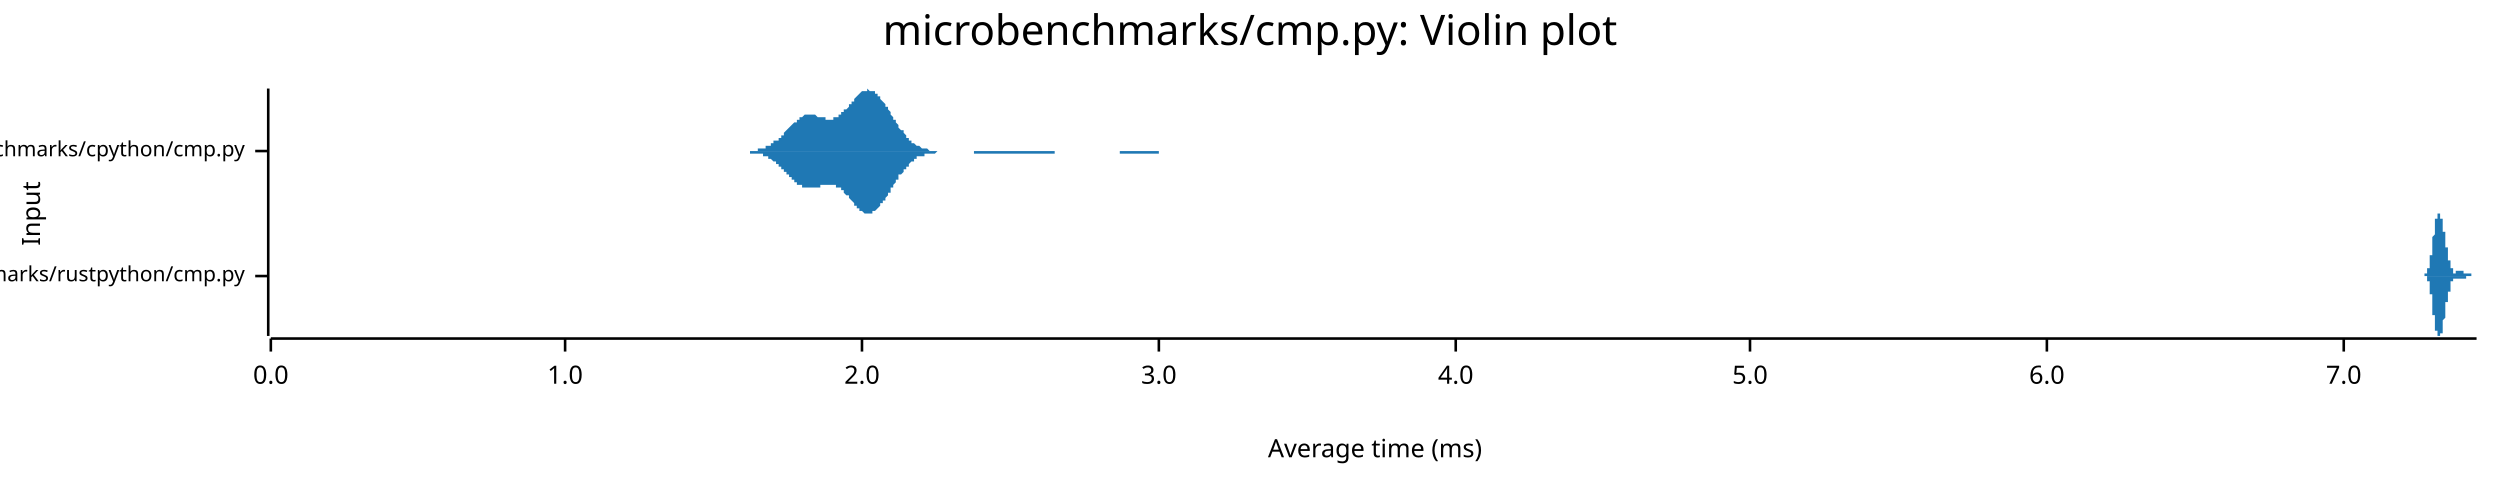
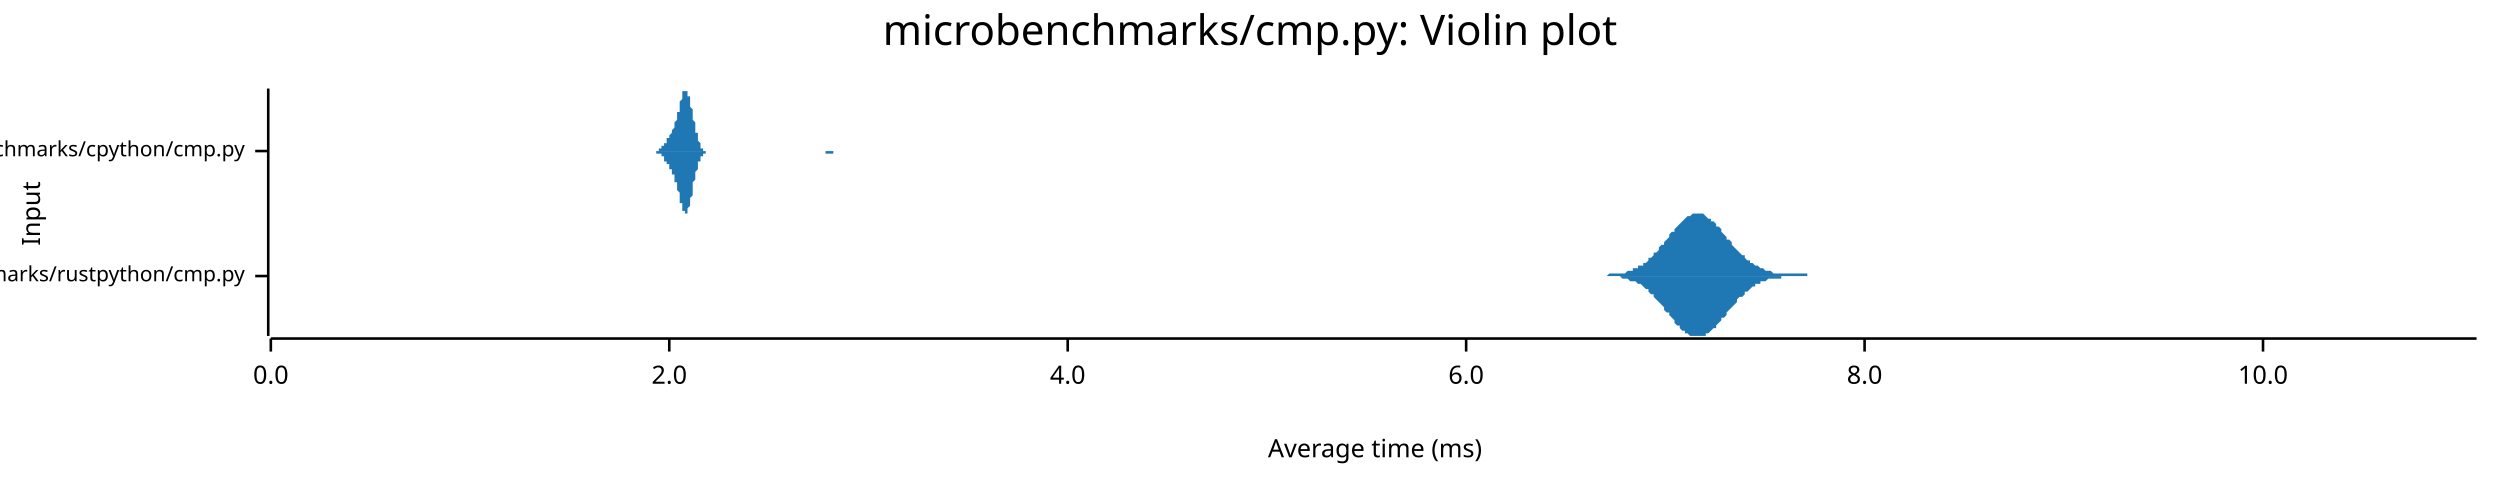
<svg xmlns="http://www.w3.org/2000/svg" width="960" height="186" viewBox="0 0 960 186">
  <text x="480" y="5" dy="0.76em" text-anchor="middle" font-family="sans-serif" font-size="16.129" opacity="1" fill="#000000">
microbenchmarks/cmp.py: Violin plot
</text>
  <text x="8" y="82" dy="0.76em" text-anchor="middle" font-family="sans-serif" font-size="9.677" opacity="1" fill="#000000" transform="rotate(270, 8, 82)">
Input
</text>
  <text x="528" y="178" dy="-0.5ex" text-anchor="middle" font-family="sans-serif" font-size="9.677" opacity="1" fill="#000000">
Average time (ms)
</text>
  <polyline fill="none" opacity="1" stroke="#000000" stroke-width="1" points="103,34 103,129 " />
  <text x="94" y="106" dy="0.5ex" text-anchor="end" font-family="sans-serif" font-size="8.065" opacity="1" fill="#000000">
microbenchmarks/rustpython/cmp.py
</text>
  <polyline fill="none" opacity="1" stroke="#000000" stroke-width="1" points="98,106 103,106 " />
  <text x="94" y="58" dy="0.5ex" text-anchor="end" font-family="sans-serif" font-size="8.065" opacity="1" fill="#000000">
microbenchmarks/cpython/cmp.py
</text>
  <polyline fill="none" opacity="1" stroke="#000000" stroke-width="1" points="98,58 103,58 " />
  <polyline fill="none" opacity="1" stroke="#000000" stroke-width="1" points="104,130 951,130 " />
  <text x="104" y="140" dy="0.76em" text-anchor="middle" font-family="sans-serif" font-size="9.677" opacity="1" fill="#000000">
0.0
</text>
  <polyline fill="none" opacity="1" stroke="#000000" stroke-width="1" points="104,130 104,135 " />
-   <text x="217" y="140" dy="0.76em" text-anchor="middle" font-family="sans-serif" font-size="9.677" opacity="1" fill="#000000">
- 1.0
- </text>
-   <polyline fill="none" opacity="1" stroke="#000000" stroke-width="1" points="217,130 217,135 " />
-   <text x="331" y="140" dy="0.76em" text-anchor="middle" font-family="sans-serif" font-size="9.677" opacity="1" fill="#000000">
+   <text x="257" y="140" dy="0.76em" text-anchor="middle" font-family="sans-serif" font-size="9.677" opacity="1" fill="#000000">
2.0
</text>
-   <polyline fill="none" opacity="1" stroke="#000000" stroke-width="1" points="331,130 331,135 " />
-   <text x="445" y="140" dy="0.76em" text-anchor="middle" font-family="sans-serif" font-size="9.677" opacity="1" fill="#000000">
- 3.0
- </text>
-   <polyline fill="none" opacity="1" stroke="#000000" stroke-width="1" points="445,130 445,135 " />
-   <text x="559" y="140" dy="0.76em" text-anchor="middle" font-family="sans-serif" font-size="9.677" opacity="1" fill="#000000">
+   <polyline fill="none" opacity="1" stroke="#000000" stroke-width="1" points="257,130 257,135 " />
+   <text x="410" y="140" dy="0.76em" text-anchor="middle" font-family="sans-serif" font-size="9.677" opacity="1" fill="#000000">
4.0
</text>
-   <polyline fill="none" opacity="1" stroke="#000000" stroke-width="1" points="559,130 559,135 " />
-   <text x="672" y="140" dy="0.76em" text-anchor="middle" font-family="sans-serif" font-size="9.677" opacity="1" fill="#000000">
- 5.0
- </text>
-   <polyline fill="none" opacity="1" stroke="#000000" stroke-width="1" points="672,130 672,135 " />
-   <text x="786" y="140" dy="0.76em" text-anchor="middle" font-family="sans-serif" font-size="9.677" opacity="1" fill="#000000">
+   <polyline fill="none" opacity="1" stroke="#000000" stroke-width="1" points="410,130 410,135 " />
+   <text x="563" y="140" dy="0.76em" text-anchor="middle" font-family="sans-serif" font-size="9.677" opacity="1" fill="#000000">
6.0
</text>
-   <polyline fill="none" opacity="1" stroke="#000000" stroke-width="1" points="786,130 786,135 " />
-   <text x="900" y="140" dy="0.76em" text-anchor="middle" font-family="sans-serif" font-size="9.677" opacity="1" fill="#000000">
- 7.0
+   <polyline fill="none" opacity="1" stroke="#000000" stroke-width="1" points="563,130 563,135 " />
+   <text x="716" y="140" dy="0.76em" text-anchor="middle" font-family="sans-serif" font-size="9.677" opacity="1" fill="#000000">
+ 8.0
</text>
-   <polyline fill="none" opacity="1" stroke="#000000" stroke-width="1" points="900,130 900,135 " />
-   <polygon opacity="1" fill="#1F78B4" points="930,106 930,106 930,106 930,106 930,106 930,106 930,106 930,106 930,106 930,106 930,106 930,106 930,106 930,106 930,106 930,106 931,106 931,106 931,106 931,106 931,106 931,106 931,106 931,106 931,106 931,106 931,106 931,106 931,106 931,106 931,105 931,105 931,105 931,105 931,105 931,105 931,105 931,105 931,105 931,105 932,105 932,105 932,105 932,105 932,105 932,105 932,105 932,105 932,105 932,105 932,105 932,105 932,104 932,104 932,104 932,104 932,104 932,104 932,104 932,104 932,104 932,104 932,103 932,103 933,103 933,103 933,103 933,103 933,103 933,102 933,102 933,102 933,102 933,102 933,102 933,101 933,101 933,101 933,101 933,101 933,100 933,100 933,100 933,100 933,99 933,99 933,99 933,99 933,98 934,98 934,98 934,98 934,97 934,97 934,97 934,96 934,96 934,96 934,95 934,95 934,95 934,94 934,94 934,94 934,93 934,93 934,93 934,92 934,92 934,92 934,91 934,91 934,91 935,90 935,90 935,90 935,90 935,89 935,89 935,89 935,88 935,88 935,88 935,87 935,87 935,87 935,87 935,86 935,86 935,86 935,86 935,85 935,85 935,85 935,85 935,84 935,84 936,84 936,84 936,84 936,84 936,83 936,83 936,83 936,83 936,83 936,83 936,83 936,83 936,83 936,82 936,82 936,82 936,82 936,82 936,82 936,82 936,82 936,82 936,82 936,82 937,82 937,82 937,82 937,82 937,82 937,82 937,82 937,82 937,82 937,82 937,82 937,82 937,82 937,82 937,83 937,83 937,83 937,83 937,83 937,83 937,83 937,83 937,83 937,84 938,84 938,84 938,84 938,84 938,84 938,85 938,85 938,85 938,85 938,85 938,86 938,86 938,86 938,86 938,86 938,87 938,87 938,87 938,87 938,88 938,88 938,88 938,88 938,89 939,89 939,89 939,90 939,90 939,90 939,90 939,91 939,91 939,91 939,91 939,92 939,92 939,92 939,93 939,93 939,93 939,93 939,94 939,94 939,94 939,94 939,95 939,95 939,95 939,95 940,95 940,96 940,96 940,96 940,96 940,97 940,97 940,97 940,97 940,97 940,98 940,98 940,98 940,98 940,98 940,98 940,99 940,99 940,99 940,99 940,99 940,100 940,100 940,100 941,100 941,100 941,100 941,100 941,101 941,101 941,101 941,101 941,101 941,101 941,101 941,102 941,102 941,102 941,102 941,102 941,102 941,102 941,103 941,103 941,103 941,103 941,103 941,103 942,103 942,103 942,103 942,103 942,104 942,104 942,104 942,104 942,104 942,104 942,104 942,104 942,104 942,104 942,104 942,104 942,104 942,104 942,104 942,104 942,104 942,105 942,105 942,105 943,105 943,105 943,105 943,105 943,105 943,105 943,105 943,105 943,105 943,105 943,105 943,105 943,105 943,105 943,105 943,105 943,105 943,105 943,105 943,105 943,104 943,104 943,104 943,104 944,104 944,104 944,104 944,104 944,104 944,104 944,104 944,104 944,104 944,104 944,104 944,104 944,104 944,104 944,104 944,104 944,104 944,104 944,104 944,104 944,104 944,104 944,104 944,104 945,104 945,104 945,104 945,104 945,104 945,104 945,104 945,104 945,104 945,104 945,104 945,104 945,104 945,104 945,104 945,104 945,104 945,104 945,104 945,104 945,104 945,104 945,104 945,104 945,104 946,104 946,104 946,104 946,104 946,104 946,104 946,105 946,105 946,105 946,105 946,105 946,105 946,105 946,105 946,105 946,105 946,105 946,105 946,105 946,105 946,105 946,105 946,105 946,105 947,105 947,105 947,105 947,105 947,105 947,105 947,105 947,105 947,105 947,105 947,105 947,105 947,105 947,105 947,105 947,105 947,105 947,105 947,105 947,105 947,105 947,105 947,105 947,105 948,105 948,105 948,105 948,105 948,105 948,105 948,105 948,105 948,105 948,105 948,105 948,105 948,105 948,105 948,105 948,105 948,105 948,105 948,105 948,105 948,105 948,105 948,105 948,105 949,105 949,105 949,105 949,106 949,106 949,106 949,106 949,106 949,106 949,106 949,106 949,106 949,106 949,106 949,106 949,106 949,106 949,106 949,106 949,106 949,106 949,106 949,106 949,106 950,106 950,106 950,106 950,106 950,106 950,106 950,106 950,106 950,106 950,106 950,106 950,106 950,106 950,106 950,106 950,106 950,106 950,106 950,106 950,106 950,106 950,106 950,106 950,106 951,106 951,106 930,106 " />
-   <polygon opacity="1" fill="#1F78B4" points="930,106 930,106 930,106 930,106 930,106 930,106 930,106 930,106 930,106 930,106 930,106 930,106 930,106 930,106 930,106 930,106 931,106 931,106 931,106 931,106 931,106 931,106 931,106 931,106 931,106 931,106 931,106 931,106 931,106 931,106 931,106 931,106 931,106 931,106 931,106 931,106 931,106 931,106 931,106 931,106 932,106 932,106 932,106 932,106 932,106 932,107 932,107 932,107 932,107 932,107 932,107 932,107 932,107 932,107 932,107 932,107 932,107 932,107 932,108 932,108 932,108 932,108 932,108 932,108 933,108 933,108 933,109 933,109 933,109 933,109 933,109 933,109 933,110 933,110 933,110 933,110 933,110 933,110 933,111 933,111 933,111 933,111 933,112 933,112 933,112 933,112 933,113 933,113 933,113 934,113 934,114 934,114 934,114 934,115 934,115 934,115 934,115 934,116 934,116 934,116 934,117 934,117 934,117 934,118 934,118 934,118 934,119 934,119 934,119 934,120 934,120 934,120 934,121 935,121 935,121 935,122 935,122 935,122 935,123 935,123 935,123 935,124 935,124 935,124 935,124 935,125 935,125 935,125 935,125 935,126 935,126 935,126 935,126 935,127 935,127 935,127 935,127 936,127 936,128 936,128 936,128 936,128 936,128 936,128 936,128 936,129 936,129 936,129 936,129 936,129 936,129 936,129 936,129 936,129 936,129 936,129 936,129 936,129 936,129 936,129 936,129 937,129 937,129 937,129 937,129 937,129 937,129 937,129 937,129 937,129 937,129 937,129 937,129 937,129 937,129 937,129 937,129 937,129 937,129 937,129 937,129 937,128 937,128 937,128 937,128 938,128 938,128 938,128 938,127 938,127 938,127 938,127 938,127 938,126 938,126 938,126 938,126 938,126 938,125 938,125 938,125 938,125 938,124 938,124 938,124 938,124 938,123 938,123 938,123 939,122 939,122 939,122 939,122 939,121 939,121 939,121 939,121 939,120 939,120 939,120 939,119 939,119 939,119 939,119 939,118 939,118 939,118 939,118 939,117 939,117 939,117 939,117 939,116 939,116 940,116 940,116 940,116 940,115 940,115 940,115 940,115 940,115 940,114 940,114 940,114 940,114 940,114 940,113 940,113 940,113 940,113 940,113 940,113 940,112 940,112 940,112 940,112 940,112 941,112 941,111 941,111 941,111 941,111 941,111 941,111 941,110 941,110 941,110 941,110 941,110 941,110 941,110 941,109 941,109 941,109 941,109 941,109 941,109 941,109 941,109 941,109 941,108 942,108 942,108 942,108 942,108 942,108 942,108 942,108 942,108 942,108 942,108 942,107 942,107 942,107 942,107 942,107 942,107 942,107 942,107 942,107 942,107 942,107 942,107 942,107 942,107 943,107 943,107 943,107 943,107 943,107 943,107 943,107 943,107 943,107 943,107 943,107 943,107 943,107 943,107 943,107 943,107 943,107 943,107 943,107 943,107 943,107 943,107 943,107 943,107 944,107 944,107 944,107 944,107 944,107 944,107 944,107 944,107 944,107 944,107 944,107 944,107 944,107 944,107 944,107 944,107 944,107 944,107 944,107 944,107 944,107 944,107 944,107 944,107 945,107 945,107 945,107 945,107 945,107 945,107 945,107 945,107 945,107 945,107 945,107 945,107 945,107 945,107 945,107 945,107 945,107 945,107 945,107 945,107 945,107 945,107 945,107 945,107 945,107 946,107 946,107 946,107 946,107 946,107 946,107 946,107 946,107 946,107 946,107 946,107 946,107 946,107 946,107 946,107 946,107 946,107 946,107 946,107 946,107 946,107 946,107 946,107 946,107 947,107 947,107 947,107 947,107 947,107 947,107 947,107 947,107 947,107 947,107 947,107 947,107 947,107 947,107 947,107 947,107 947,107 947,107 947,107 947,107 947,106 947,106 947,106 947,106 948,106 948,106 948,106 948,106 948,106 948,106 948,106 948,106 948,106 948,106 948,106 948,106 948,106 948,106 948,106 948,106 948,106 948,106 948,106 948,106 948,106 948,106 948,106 948,106 949,106 949,106 949,106 949,106 949,106 949,106 949,106 949,106 949,106 949,106 949,106 949,106 949,106 949,106 949,106 949,106 949,106 949,106 949,106 949,106 949,106 949,106 949,106 949,106 950,106 950,106 950,106 950,106 950,106 950,106 950,106 950,106 950,106 950,106 950,106 950,106 950,106 950,106 950,106 950,106 950,106 950,106 950,106 950,106 950,106 950,106 950,106 950,106 951,106 951,106 930,106 " />
-   <polygon opacity="1" fill="#1F78B4" points="286,58 286,58 287,58 287,58 287,58 288,58 288,58 288,58 289,58 289,58 289,58 290,58 290,58 290,58 291,58 291,57 292,57 292,57 292,57 293,57 293,57 293,57 294,57 294,57 294,56 295,56 295,56 295,56 296,56 296,55 296,55 297,55 297,55 297,54 298,54 298,54 299,54 299,53 299,53 300,53 300,52 300,52 301,52 301,51 301,51 302,50 302,50 302,50 303,49 303,49 303,49 304,48 304,48 304,48 305,47 305,47 306,47 306,46 306,46 307,46 307,45 307,45 308,45 308,45 308,45 309,44 309,44 309,44 310,44 310,44 310,44 311,44 311,44 312,44 312,44 312,44 313,44 313,44 313,44 314,45 314,45 314,45 315,45 315,45 315,45 316,45 316,45 316,45 317,45 317,46 317,46 318,46 318,46 319,46 319,46 319,46 320,46 320,46 320,45 321,45 321,45 321,45 322,45 322,45 322,44 323,44 323,44 323,43 324,43 324,43 324,42 325,42 325,42 326,41 326,41 326,40 327,40 327,39 327,39 328,39 328,38 328,38 329,37 329,37 329,37 330,36 330,36 330,36 331,35 331,35 331,35 332,35 332,35 333,35 333,35 333,34 334,35 334,35 334,35 335,35 335,35 335,35 336,35 336,36 336,36 337,36 337,36 337,37 338,37 338,38 338,38 339,39 339,39 340,40 340,40 340,41 341,41 341,42 341,42 342,43 342,43 342,44 343,45 343,45 343,46 344,46 344,47 344,47 345,48 345,48 345,49 346,50 346,50 347,50 347,51 347,51 348,52 348,52 348,53 349,53 349,53 349,54 350,54 350,54 350,55 351,55 351,55 351,55 352,56 352,56 352,56 353,56 353,56 354,57 354,57 354,57 355,57 355,57 355,57 356,57 356,57 356,57 357,58 357,58 357,58 358,58 358,58 358,58 359,58 359,58 359,58 360,58 360,58 361,58 361,58 361,58 362,58 362,58 362,58 363,58 363,58 363,58 364,58 364,58 364,58 365,58 365,58 365,58 366,58 366,58 367,58 367,58 367,58 368,58 368,58 368,58 369,58 369,58 369,58 370,58 370,58 370,58 371,58 371,58 371,58 372,58 372,58 372,58 373,58 373,58 374,58 374,58 374,58 375,58 375,58 375,58 376,58 376,58 376,58 377,58 377,58 377,58 378,58 378,58 378,58 379,58 379,58 379,58 380,58 380,58 381,58 381,58 381,58 382,58 382,58 382,58 383,58 383,58 383,58 384,58 384,58 384,58 385,58 385,58 385,58 386,58 386,58 386,58 387,58 387,58 388,58 388,58 388,58 389,58 389,58 389,58 390,58 390,58 390,58 391,58 391,58 391,58 392,58 392,58 392,58 393,58 393,58 393,58 394,58 394,58 395,58 395,58 395,58 396,58 396,58 396,58 397,58 397,58 397,58 398,58 398,58 398,58 399,58 399,58 399,58 400,58 400,58 400,58 401,58 401,58 402,58 402,58 402,58 403,58 403,58 403,58 404,58 404,58 404,58 405,58 405,58 405,58 406,58 406,58 406,58 407,58 407,58 407,58 408,58 408,58 409,58 409,58 409,58 410,58 410,58 410,58 411,58 411,58 411,58 412,58 412,58 412,58 413,58 413,58 413,58 414,58 414,58 415,58 415,58 415,58 416,58 416,58 416,58 417,58 417,58 417,58 418,58 418,58 418,58 419,58 419,58 419,58 420,58 420,58 420,58 421,58 421,58 422,58 422,58 422,58 423,58 423,58 423,58 424,58 424,58 424,58 425,58 425,58 425,58 426,58 426,58 426,58 427,58 427,58 427,58 428,58 428,58 429,58 429,58 429,58 430,58 430,58 430,58 431,58 431,58 431,58 432,58 432,58 432,58 433,58 433,58 433,58 434,58 434,58 434,58 435,58 435,58 436,58 436,58 436,58 437,58 437,58 437,58 438,58 438,58 438,58 439,58 439,58 439,58 440,58 440,58 440,58 441,58 441,58 441,58 442,58 442,58 443,58 443,58 443,58 444,58 444,58 444,58 445,58 445,58 445,58 446,58 446,58 446,58 447,58 447,58 447,58 448,58 448,58 448,58 449,58 449,58 450,58 450,58 450,58 451,58 451,58 451,58 452,58 452,58 452,58 453,58 453,58 453,58 454,58 454,58 454,58 455,58 455,58 455,58 456,58 456,58 457,58 457,58 457,58 458,58 458,58 458,58 459,58 459,58 459,58 460,58 460,58 460,58 461,58 461,58 286,58 " />
-   <polygon opacity="1" fill="#1F78B4" points="286,58 286,58 287,58 287,58 287,58 288,58 288,59 288,59 289,59 289,59 289,59 290,59 290,59 290,59 291,59 291,59 292,59 292,59 292,59 293,59 293,60 293,60 294,60 294,60 294,60 295,60 295,60 295,61 296,61 296,61 296,61 297,62 297,62 297,62 298,62 298,63 299,63 299,63 299,64 300,64 300,64 300,65 301,65 301,65 301,66 302,66 302,66 302,67 303,67 303,68 303,68 304,68 304,69 304,69 305,69 305,70 306,70 306,70 306,71 307,71 307,71 307,71 308,71 308,72 308,72 309,72 309,72 309,72 310,72 310,72 310,72 311,72 311,72 312,72 312,72 312,72 313,72 313,72 313,72 314,72 314,72 314,72 315,72 315,72 315,71 316,71 316,71 316,71 317,71 317,71 317,71 318,71 318,71 319,71 319,71 319,71 320,71 320,71 320,71 321,71 321,71 321,72 322,72 322,72 322,72 323,72 323,73 323,73 324,73 324,74 324,74 325,75 325,75 326,75 326,76 326,76 327,77 327,77 327,77 328,78 328,78 328,79 329,79 329,79 329,80 330,80 330,80 330,81 331,81 331,81 331,81 332,82 332,82 333,82 333,82 333,82 334,82 334,82 334,82 335,82 335,82 335,81 336,81 336,81 336,81 337,80 337,80 337,80 338,79 338,79 338,78 339,78 339,77 340,77 340,76 340,76 341,75 341,75 341,74 342,74 342,73 342,72 343,72 343,71 343,71 344,70 344,70 344,69 345,69 345,68 345,67 346,67 346,67 347,66 347,66 347,65 348,65 348,64 348,64 349,64 349,63 349,63 350,62 350,62 350,62 351,62 351,61 351,61 352,61 352,61 352,60 353,60 353,60 354,60 354,60 354,60 355,60 355,59 355,59 356,59 356,59 356,59 357,59 357,59 357,59 358,59 358,59 358,59 359,59 359,59 359,59 360,58 360,58 361,58 361,58 361,58 362,58 362,58 362,58 363,58 363,58 363,58 364,58 364,58 364,58 365,58 365,58 365,58 366,58 366,58 367,58 367,58 367,58 368,58 368,58 368,58 369,58 369,58 369,58 370,58 370,58 370,58 371,58 371,58 371,58 372,58 372,58 372,58 373,58 373,58 374,58 374,58 374,59 375,59 375,59 375,59 376,59 376,59 376,59 377,59 377,59 377,59 378,59 378,59 378,59 379,59 379,59 379,59 380,59 380,59 381,59 381,59 381,59 382,59 382,59 382,59 383,59 383,59 383,59 384,59 384,59 384,59 385,59 385,59 385,59 386,59 386,59 386,59 387,59 387,59 388,59 388,59 388,59 389,59 389,59 389,59 390,59 390,59 390,59 391,59 391,59 391,59 392,59 392,59 392,59 393,59 393,59 393,59 394,59 394,59 395,59 395,59 395,59 396,59 396,59 396,59 397,59 397,59 397,59 398,59 398,59 398,59 399,59 399,59 399,59 400,59 400,59 400,59 401,59 401,59 402,59 402,59 402,59 403,59 403,59 403,59 404,59 404,59 404,59 405,59 405,59 405,58 406,58 406,58 406,58 407,58 407,58 407,58 408,58 408,58 409,58 409,58 409,58 410,58 410,58 410,58 411,58 411,58 411,58 412,58 412,58 412,58 413,58 413,58 413,58 414,58 414,58 415,58 415,58 415,58 416,58 416,58 416,58 417,58 417,58 417,58 418,58 418,58 418,58 419,58 419,58 419,58 420,58 420,58 420,58 421,58 421,58 422,58 422,58 422,58 423,58 423,58 423,58 424,58 424,58 424,58 425,58 425,58 425,58 426,58 426,58 426,58 427,58 427,58 427,58 428,58 428,58 429,58 429,58 429,58 430,58 430,59 430,59 431,59 431,59 431,59 432,59 432,59 432,59 433,59 433,59 433,59 434,59 434,59 434,59 435,59 435,59 436,59 436,59 436,59 437,59 437,59 437,59 438,59 438,59 438,59 439,59 439,59 439,59 440,59 440,59 440,59 441,59 441,59 441,59 442,59 442,59 443,59 443,59 443,59 444,59 444,59 444,59 445,59 445,59 445,58 446,58 446,58 446,58 447,58 447,58 447,58 448,58 448,58 448,58 449,58 449,58 450,58 450,58 450,58 451,58 451,58 451,58 452,58 452,58 452,58 453,58 453,58 453,58 454,58 454,58 454,58 455,58 455,58 455,58 456,58 456,58 457,58 457,58 457,58 458,58 458,58 458,58 459,58 459,58 459,58 460,58 460,58 460,58 461,58 461,58 286,58 " />
+   <polyline fill="none" opacity="1" stroke="#000000" stroke-width="1" points="716,130 716,135 " />
+   <text x="869" y="140" dy="0.76em" text-anchor="middle" font-family="sans-serif" font-size="9.677" opacity="1" fill="#000000">
+ 10.0
+ </text>
+   <polyline fill="none" opacity="1" stroke="#000000" stroke-width="1" points="869,130 869,135 " />
+   <polygon opacity="1" fill="#1F78B4" points="616,106 617,106 617,106 618,105 619,105 619,105 620,105 621,105 621,105 622,105 623,105 623,105 624,105 625,104 625,104 626,104 627,104 627,103 628,103 629,103 629,102 630,102 631,102 631,101 632,101 633,100 633,99 634,99 635,98 635,97 636,97 637,96 637,95 638,94 639,94 639,93 640,92 641,91 641,90 642,89 643,89 643,88 644,87 645,86 645,86 646,85 647,84 647,84 648,83 649,83 649,83 650,82 651,82 651,82 652,82 653,82 653,82 654,82 655,83 655,83 656,84 657,84 657,85 658,85 659,86 659,87 660,87 661,88 661,89 662,90 663,91 663,92 664,92 665,93 665,94 666,95 667,96 667,96 668,97 669,98 670,98 670,99 671,100 672,100 672,101 673,101 674,102 674,102 675,102 676,103 676,103 677,103 678,104 678,104 679,104 680,104 680,104 681,105 682,105 682,105 683,105 684,105 684,105 685,105 686,105 686,105 687,105 688,105 688,105 689,105 690,105 690,105 691,105 692,105 692,105 693,105 694,105 694,106 695,106 696,106 696,106 697,106 698,106 698,106 699,106 700,106 700,106 701,106 702,106 702,106 703,106 704,106 704,106 705,106 706,106 706,106 707,106 708,106 708,106 709,106 710,106 710,106 711,106 712,106 712,106 713,106 714,106 714,106 715,106 716,106 716,106 717,106 718,106 718,106 719,106 720,106 720,106 721,106 722,106 722,106 723,106 724,106 724,106 725,106 726,106 727,106 727,106 728,106 729,106 729,106 730,106 731,106 731,106 732,106 733,106 733,106 734,106 735,106 735,106 736,106 737,106 737,106 738,106 739,106 739,106 740,106 741,106 741,106 742,106 743,106 743,106 744,106 745,106 745,106 746,106 747,106 747,106 748,106 749,106 749,106 750,106 751,106 751,106 752,106 753,106 753,106 754,106 755,106 755,106 756,106 757,106 757,106 758,106 759,106 759,106 760,106 761,106 761,106 762,106 763,106 763,106 764,106 765,106 765,106 766,106 767,106 767,106 768,106 769,106 769,106 770,106 771,106 771,106 772,106 773,106 773,106 774,106 775,106 775,106 776,106 777,106 777,106 778,106 779,106 779,106 780,106 781,106 781,106 782,106 783,106 784,106 784,106 785,106 786,106 786,106 787,106 788,106 788,106 789,106 790,106 790,106 791,106 792,106 792,106 793,106 794,106 794,106 795,106 796,106 796,106 797,106 798,106 798,106 799,106 800,106 800,106 801,106 802,106 802,106 803,106 804,106 804,106 805,106 806,106 806,106 807,106 808,106 808,106 809,106 810,106 810,106 811,106 812,106 812,106 813,106 814,106 814,106 815,106 816,106 816,106 817,106 818,106 818,106 819,106 820,106 820,106 821,106 822,106 822,106 823,106 824,106 824,106 825,106 826,106 826,106 827,106 828,106 828,106 829,106 830,106 830,106 831,106 832,106 832,106 833,106 834,106 834,106 835,106 836,106 836,106 837,106 838,106 839,106 839,106 840,106 841,106 841,106 842,106 843,106 843,106 844,106 845,106 845,106 846,106 847,106 847,106 848,106 849,106 849,106 850,106 851,106 851,106 852,106 853,106 853,106 854,106 855,106 855,106 856,106 857,106 857,106 858,106 859,106 859,106 860,106 861,106 861,106 862,106 863,106 863,106 864,106 865,106 865,106 866,106 867,106 867,106 868,106 869,106 869,106 870,106 871,106 871,106 872,106 873,106 873,106 874,106 875,106 875,106 876,106 877,106 877,106 878,106 879,106 879,106 880,106 881,106 881,106 882,106 883,106 883,106 884,106 885,106 885,106 886,106 887,106 887,106 888,106 889,106 889,106 890,106 891,106 891,106 892,106 893,106 893,106 894,106 895,106 896,106 896,106 897,106 898,106 898,106 899,106 900,106 900,106 901,106 902,106 902,106 903,106 904,106 904,106 905,106 906,106 906,106 907,106 908,106 908,106 909,106 910,106 910,106 911,106 912,106 912,106 913,106 914,106 914,106 915,106 916,106 916,106 917,106 918,106 918,106 919,106 920,106 920,106 921,106 922,106 922,106 923,106 924,106 924,106 925,106 926,106 926,106 927,106 928,106 928,106 929,106 930,106 930,106 931,106 932,106 932,106 933,106 934,106 934,106 935,106 936,106 936,106 937,106 938,106 938,106 939,106 940,106 940,106 941,106 942,106 942,106 943,106 944,106 944,106 945,106 946,106 946,106 947,106 948,106 948,106 949,106 950,106 951,106 951,106 616,106 " />
+   <polygon opacity="1" fill="#1F78B4" points="616,106 617,106 617,106 618,106 619,106 619,106 620,106 621,106 621,106 622,106 623,107 623,107 624,107 625,107 625,107 626,108 627,108 627,108 628,108 629,109 629,109 630,109 631,110 631,110 632,111 633,111 633,112 634,113 635,113 635,114 636,115 637,116 637,116 638,117 639,118 639,119 640,120 641,120 641,121 642,122 643,123 643,124 644,125 645,125 645,126 646,127 647,127 647,128 648,128 649,129 649,129 650,129 651,129 651,129 652,129 653,129 653,129 654,129 655,129 655,128 656,128 657,127 657,127 658,126 659,126 659,125 660,124 661,123 661,122 662,122 663,121 663,120 664,119 665,118 665,118 666,117 667,116 667,115 668,114 669,114 670,113 670,112 671,112 672,111 672,111 673,110 674,110 674,109 675,109 676,109 676,108 677,108 678,108 678,108 679,107 680,107 680,107 681,107 682,107 682,107 683,107 684,107 684,106 685,106 686,106 686,106 687,106 688,106 688,106 689,106 690,106 690,106 691,106 692,106 692,106 693,106 694,106 694,106 695,106 696,106 696,106 697,106 698,106 698,106 699,106 700,106 700,106 701,106 702,106 702,106 703,106 704,106 704,106 705,106 706,106 706,106 707,106 708,106 708,106 709,106 710,106 710,106 711,106 712,106 712,106 713,106 714,106 714,106 715,106 716,106 716,106 717,106 718,106 718,106 719,106 720,106 720,106 721,106 722,106 722,106 723,106 724,106 724,106 725,106 726,106 727,106 727,106 728,106 729,106 729,106 730,106 731,106 731,106 732,106 733,106 733,106 734,106 735,106 735,106 736,106 737,106 737,106 738,106 739,106 739,106 740,106 741,106 741,106 742,106 743,106 743,106 744,106 745,106 745,106 746,106 747,106 747,106 748,106 749,106 749,106 750,106 751,106 751,106 752,106 753,106 753,106 754,106 755,106 755,106 756,106 757,106 757,106 758,106 759,106 759,106 760,106 761,106 761,106 762,106 763,106 763,106 764,106 765,106 765,106 766,106 767,106 767,106 768,106 769,106 769,106 770,106 771,106 771,106 772,106 773,106 773,106 774,106 775,106 775,106 776,106 777,106 777,106 778,106 779,106 779,106 780,106 781,106 781,106 782,106 783,106 784,106 784,106 785,106 786,106 786,106 787,106 788,106 788,106 789,106 790,106 790,106 791,106 792,106 792,106 793,106 794,106 794,106 795,106 796,106 796,106 797,106 798,106 798,106 799,106 800,106 800,106 801,106 802,106 802,106 803,106 804,106 804,106 805,106 806,106 806,106 807,106 808,106 808,106 809,106 810,106 810,106 811,106 812,106 812,106 813,106 814,106 814,106 815,106 816,106 816,106 817,106 818,106 818,106 819,106 820,106 820,106 821,106 822,106 822,106 823,106 824,106 824,106 825,106 826,106 826,106 827,106 828,106 828,106 829,106 830,106 830,106 831,106 832,106 832,106 833,106 834,106 834,106 835,106 836,106 836,106 837,106 838,106 839,106 839,106 840,106 841,106 841,106 842,106 843,106 843,106 844,106 845,106 845,106 846,106 847,106 847,106 848,106 849,106 849,106 850,106 851,106 851,106 852,106 853,106 853,106 854,106 855,106 855,106 856,106 857,106 857,106 858,106 859,106 859,106 860,106 861,106 861,106 862,106 863,106 863,106 864,106 865,106 865,106 866,106 867,106 867,106 868,106 869,106 869,106 870,106 871,106 871,106 872,106 873,106 873,106 874,106 875,106 875,106 876,106 877,106 877,106 878,106 879,106 879,106 880,106 881,106 881,106 882,106 883,106 883,106 884,106 885,106 885,106 886,106 887,106 887,106 888,106 889,106 889,106 890,106 891,106 891,106 892,106 893,106 893,106 894,106 895,106 896,106 896,106 897,106 898,106 898,106 899,106 900,106 900,106 901,106 902,106 902,106 903,106 904,106 904,106 905,106 906,106 906,106 907,106 908,106 908,106 909,106 910,106 910,106 911,106 912,106 912,106 913,106 914,106 914,106 915,106 916,106 916,106 917,106 918,106 918,106 919,106 920,106 920,106 921,106 922,106 922,106 923,106 924,106 924,106 925,106 926,106 926,106 927,106 928,106 928,106 929,106 930,106 930,106 931,106 932,106 932,106 933,106 934,106 934,106 935,106 936,106 936,106 937,106 938,106 938,106 939,106 940,106 940,106 941,106 942,106 942,106 943,106 944,106 944,106 945,106 946,106 946,106 947,106 948,106 948,106 949,106 950,106 951,106 951,106 616,106 " />
+   <polygon opacity="1" fill="#1F78B4" points="250,58 250,58 250,58 250,58 251,58 251,58 251,58 251,58 251,58 251,58 252,58 252,58 252,58 252,58 252,58 252,58 252,58 253,58 253,58 253,58 253,57 253,57 253,57 253,57 254,57 254,57 254,57 254,57 254,56 254,56 255,56 255,56 255,56 255,56 255,55 255,55 255,55 256,55 256,54 256,54 256,54 256,54 256,53 257,53 257,53 257,53 257,52 257,52 257,52 257,52 258,51 258,51 258,51 258,50 258,50 258,50 259,49 259,49 259,48 259,48 259,48 259,47 259,47 260,46 260,46 260,45 260,44 260,44 260,43 261,43 261,42 261,41 261,41 261,40 261,39 261,39 262,38 262,38 262,37 262,37 262,36 262,36 262,35 263,35 263,35 263,35 263,35 263,34 263,35 264,35 264,35 264,35 264,35 264,36 264,36 264,37 265,37 265,38 265,39 265,39 265,40 265,41 266,42 266,42 266,43 266,44 266,45 266,46 266,46 267,47 267,48 267,49 267,49 267,50 267,51 268,51 268,52 268,53 268,53 268,54 268,54 268,54 269,55 269,55 269,56 269,56 269,56 269,56 269,57 270,57 270,57 270,57 270,57 270,57 270,58 271,58 271,58 271,58 271,58 271,58 271,58 271,58 272,58 272,58 272,58 272,58 272,58 272,58 273,58 273,58 273,58 273,58 273,58 273,58 273,58 274,58 274,58 274,58 274,58 274,58 274,58 275,58 275,58 275,58 275,58 275,58 275,58 275,58 276,58 276,58 276,58 276,58 276,58 276,58 277,58 277,58 277,58 277,58 277,58 277,58 277,58 278,58 278,58 278,58 278,58 278,58 278,58 278,58 279,58 279,58 279,58 279,58 279,58 279,58 280,58 280,58 280,58 280,58 280,58 280,58 280,58 281,58 281,58 281,58 281,58 281,58 281,58 282,58 282,58 282,58 282,58 282,58 282,58 282,58 283,58 283,58 283,58 283,58 283,58 283,58 284,58 284,58 284,58 284,58 284,58 284,58 284,58 285,58 285,58 285,58 285,58 285,58 285,58 285,58 286,58 286,58 286,58 286,58 286,58 286,58 287,58 287,58 287,58 287,58 287,58 287,58 287,58 288,58 288,58 288,58 288,58 288,58 288,58 289,58 289,58 289,58 289,58 289,58 289,58 289,58 290,58 290,58 290,58 290,58 290,58 290,58 291,58 291,58 291,58 291,58 291,58 291,58 291,58 292,58 292,58 292,58 292,58 292,58 292,58 293,58 293,58 293,58 293,58 293,58 293,58 293,58 294,58 294,58 294,58 294,58 294,58 294,58 294,58 295,58 295,58 295,58 295,58 295,58 295,58 296,58 296,58 296,58 296,58 296,58 296,58 296,58 297,58 297,58 297,58 297,58 297,58 297,58 298,58 298,58 298,58 298,58 298,58 298,58 298,58 299,58 299,58 299,58 299,58 299,58 299,58 300,58 300,58 300,58 300,58 300,58 300,58 300,58 301,58 301,58 301,58 301,58 301,58 301,58 301,58 302,58 302,58 302,58 302,58 302,58 302,58 303,58 303,58 303,58 303,58 303,58 303,58 303,58 304,58 304,58 304,58 304,58 304,58 304,58 305,58 305,58 305,58 305,58 305,58 305,58 305,58 306,58 306,58 306,58 306,58 306,58 306,58 307,58 307,58 307,58 307,58 307,58 307,58 307,58 308,58 308,58 308,58 308,58 308,58 308,58 309,58 309,58 309,58 309,58 309,58 309,58 309,58 310,58 310,58 310,58 310,58 310,58 310,58 310,58 311,58 311,58 311,58 311,58 311,58 311,58 312,58 312,58 312,58 312,58 312,58 312,58 312,58 313,58 313,58 313,58 313,58 313,58 313,58 314,58 314,58 314,58 314,58 314,58 314,58 314,58 315,58 315,58 315,58 315,58 315,58 315,58 316,58 316,58 316,58 316,58 316,58 316,58 316,58 317,58 317,58 317,58 317,58 317,58 317,58 317,58 318,58 318,58 318,58 318,58 318,58 318,58 319,58 319,58 319,58 319,58 319,58 319,58 319,58 320,58 320,58 320,58 320,58 320,58 320,58 321,58 321,58 321,58 321,58 321,58 321,58 321,58 322,58 322,58 322,58 322,58 322,58 322,58 323,58 323,58 323,58 323,58 323,58 323,58 323,58 324,58 324,58 324,58 324,58 324,58 324,58 325,58 325,58 325,58 325,58 325,58 325,58 325,58 326,58 326,58 326,58 326,58 326,58 250,58 " />
+   <polygon opacity="1" fill="#1F78B4" points="250,58 250,58 250,58 250,58 251,58 251,58 251,58 251,58 251,58 251,58 252,58 252,58 252,59 252,59 252,59 252,59 252,59 253,59 253,59 253,59 253,59 253,59 253,59 253,59 254,59 254,60 254,60 254,60 254,60 254,60 255,60 255,61 255,61 255,61 255,61 255,61 255,62 256,62 256,62 256,62 256,63 256,63 256,63 257,63 257,64 257,64 257,64 257,64 257,65 257,65 258,65 258,66 258,66 258,66 258,67 258,67 259,67 259,68 259,68 259,68 259,69 259,69 259,70 260,70 260,71 260,71 260,72 260,73 260,73 261,74 261,75 261,75 261,76 261,76 261,77 261,78 262,78 262,79 262,79 262,80 262,80 262,81 262,81 263,81 263,82 263,82 263,82 263,82 263,82 264,82 264,82 264,81 264,81 264,81 264,80 264,80 265,79 265,79 265,78 265,77 265,77 265,76 266,75 266,74 266,73 266,73 266,72 266,71 266,70 267,69 267,69 267,68 267,67 267,66 267,66 268,65 268,65 268,64 268,63 268,63 268,62 268,62 269,62 269,61 269,61 269,61 269,60 269,60 269,60 270,60 270,60 270,59 270,59 270,59 270,59 271,59 271,59 271,59 271,59 271,59 271,59 271,58 272,58 272,58 272,58 272,58 272,58 272,58 273,58 273,58 273,58 273,58 273,58 273,58 273,58 274,58 274,58 274,58 274,58 274,58 274,58 275,58 275,58 275,58 275,58 275,58 275,58 275,58 276,58 276,58 276,58 276,58 276,58 276,58 277,58 277,58 277,58 277,58 277,58 277,58 277,58 278,58 278,58 278,58 278,58 278,58 278,58 278,58 279,58 279,58 279,58 279,58 279,58 279,58 280,58 280,58 280,58 280,58 280,58 280,58 280,58 281,58 281,58 281,58 281,58 281,58 281,58 282,58 282,58 282,58 282,58 282,58 282,58 282,58 283,58 283,58 283,58 283,58 283,58 283,58 284,58 284,58 284,58 284,58 284,58 284,58 284,58 285,58 285,58 285,58 285,58 285,58 285,58 285,58 286,58 286,58 286,58 286,58 286,58 286,58 287,58 287,58 287,58 287,58 287,58 287,58 287,58 288,58 288,58 288,58 288,58 288,58 288,58 289,58 289,58 289,58 289,58 289,58 289,58 289,58 290,58 290,58 290,58 290,58 290,58 290,58 291,58 291,58 291,58 291,58 291,58 291,58 291,58 292,58 292,58 292,58 292,58 292,58 292,58 293,58 293,58 293,58 293,58 293,58 293,58 293,58 294,58 294,58 294,58 294,58 294,58 294,58 294,58 295,58 295,58 295,58 295,58 295,58 295,58 296,58 296,58 296,58 296,58 296,58 296,58 296,58 297,58 297,58 297,58 297,58 297,58 297,58 298,58 298,58 298,58 298,58 298,58 298,58 298,58 299,58 299,58 299,58 299,58 299,58 299,58 300,58 300,58 300,58 300,58 300,58 300,58 300,58 301,58 301,58 301,58 301,58 301,58 301,58 301,58 302,58 302,58 302,58 302,58 302,58 302,58 303,58 303,58 303,58 303,58 303,58 303,58 303,58 304,58 304,58 304,58 304,58 304,58 304,58 305,58 305,58 305,58 305,58 305,58 305,58 305,58 306,58 306,58 306,58 306,58 306,58 306,58 307,58 307,58 307,58 307,58 307,58 307,58 307,58 308,58 308,58 308,58 308,58 308,58 308,58 309,58 309,58 309,58 309,58 309,58 309,58 309,58 310,58 310,58 310,58 310,58 310,58 310,58 310,58 311,58 311,58 311,58 311,58 311,58 311,58 312,58 312,58 312,58 312,58 312,58 312,58 312,58 313,58 313,58 313,58 313,58 313,58 313,58 314,58 314,58 314,58 314,58 314,58 314,58 314,58 315,58 315,58 315,58 315,58 315,58 315,58 316,58 316,58 316,58 316,58 316,58 316,58 316,58 317,58 317,58 317,58 317,59 317,59 317,59 317,59 318,59 318,59 318,59 318,59 318,59 318,59 319,59 319,59 319,59 319,59 319,59 319,59 319,59 320,59 320,59 320,58 320,58 320,58 320,58 321,58 321,58 321,58 321,58 321,58 321,58 321,58 322,58 322,58 322,58 322,58 322,58 322,58 323,58 323,58 323,58 323,58 323,58 323,58 323,58 324,58 324,58 324,58 324,58 324,58 324,58 325,58 325,58 325,58 325,58 325,58 325,58 325,58 326,58 326,58 326,58 326,58 326,58 250,58 " />
</svg>
